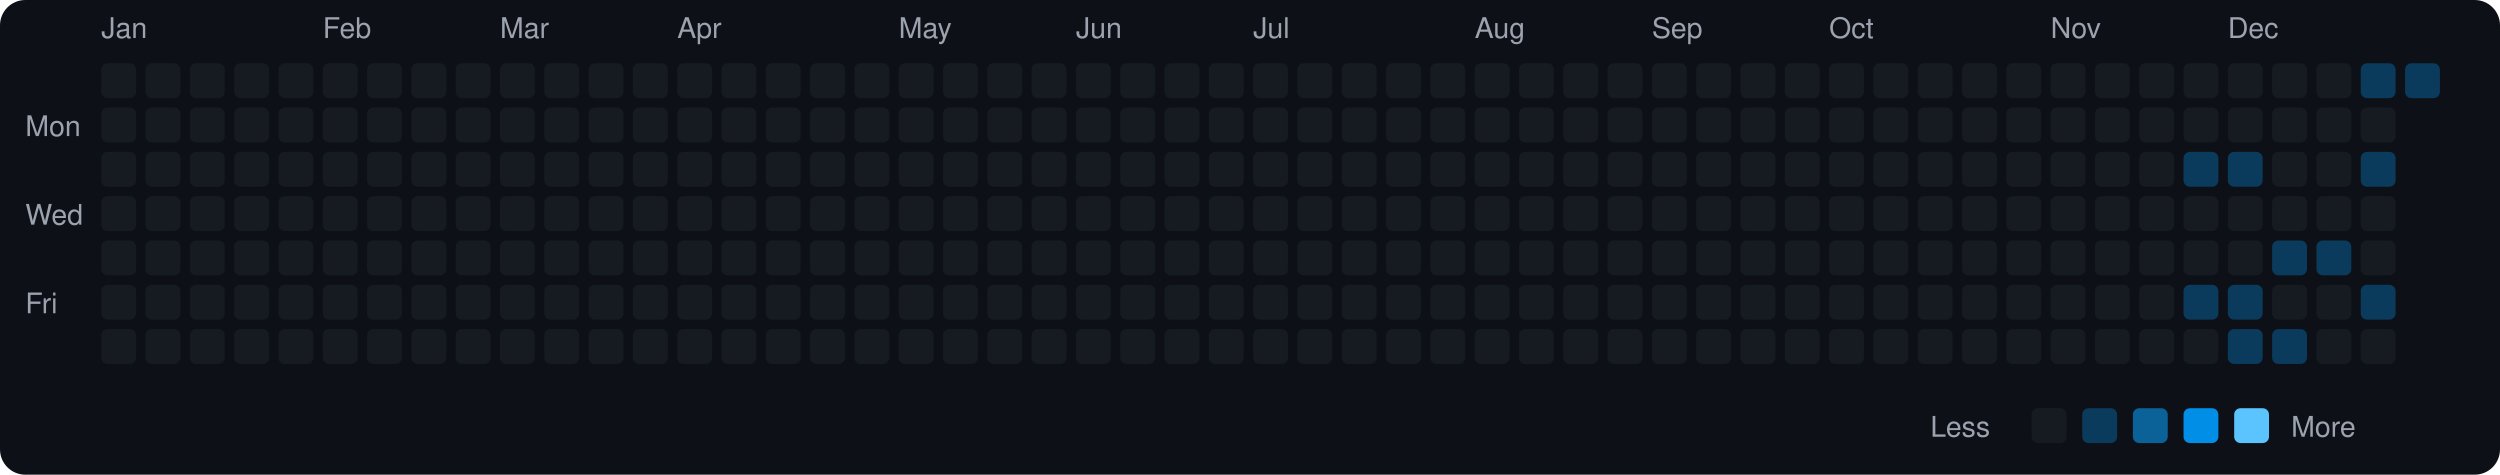
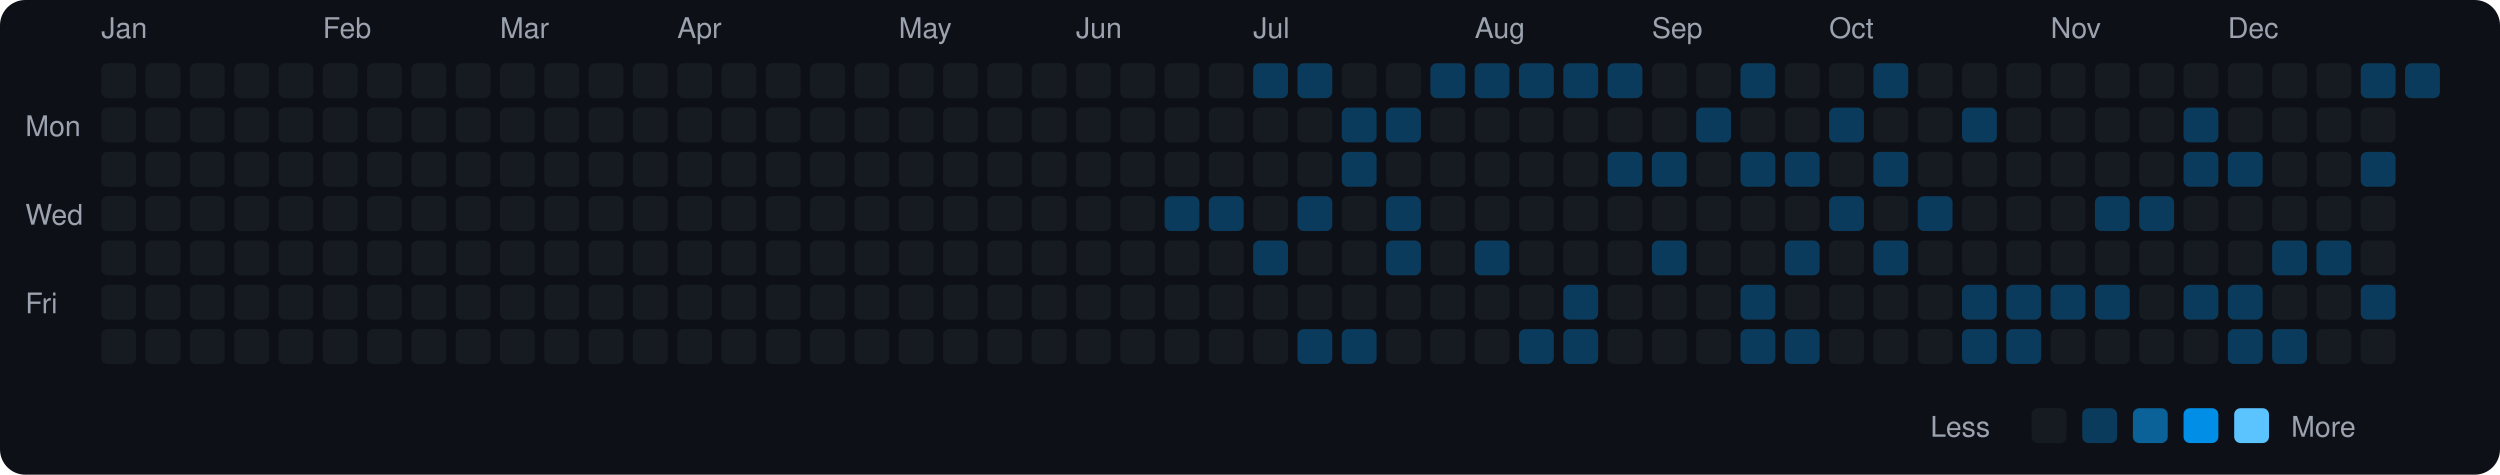
<svg xmlns="http://www.w3.org/2000/svg" viewBox="0 0 790 150" width="790" height="150">
  <rect width="790" height="150" fill="#0d1117" rx="8" ry="8" />
  <text x="8" y="43" fill="#9ca3af" font-size="9" font-family="-apple-system, BlinkMacSystemFont, 'Segoe UI', Helvetica, Arial, sans-serif">Mon</text>
  <text x="8" y="71" fill="#9ca3af" font-size="9" font-family="-apple-system, BlinkMacSystemFont, 'Segoe UI', Helvetica, Arial, sans-serif">Wed</text>
  <text x="8" y="99" fill="#9ca3af" font-size="9" font-family="-apple-system, BlinkMacSystemFont, 'Segoe UI', Helvetica, Arial, sans-serif">Fri</text>
  <text x="32" y="12" fill="#9ca3af" font-size="9" font-family="-apple-system, BlinkMacSystemFont, 'Segoe UI', Helvetica, Arial, sans-serif">Jan</text>
  <rect x="32" y="20" width="11" height="11" rx="2" ry="2" fill="#161b22">
    </rect>
  <rect x="32" y="34" width="11" height="11" rx="2" ry="2" fill="#161b22">
    </rect>
  <rect x="32" y="48" width="11" height="11" rx="2" ry="2" fill="#161b22">
    </rect>
  <rect x="32" y="62" width="11" height="11" rx="2" ry="2" fill="#161b22">
    </rect>
  <rect x="32" y="76" width="11" height="11" rx="2" ry="2" fill="#161b22">
    </rect>
  <rect x="32" y="90" width="11" height="11" rx="2" ry="2" fill="#161b22">
    </rect>
  <rect x="32" y="104" width="11" height="11" rx="2" ry="2" fill="#161b22">
    </rect>
  <rect x="46" y="20" width="11" height="11" rx="2" ry="2" fill="#161b22">
    </rect>
  <rect x="46" y="34" width="11" height="11" rx="2" ry="2" fill="#161b22">
    </rect>
  <rect x="46" y="48" width="11" height="11" rx="2" ry="2" fill="#161b22">
    </rect>
  <rect x="46" y="62" width="11" height="11" rx="2" ry="2" fill="#161b22">
    </rect>
  <rect x="46" y="76" width="11" height="11" rx="2" ry="2" fill="#161b22">
    </rect>
  <rect x="46" y="90" width="11" height="11" rx="2" ry="2" fill="#161b22">
    </rect>
  <rect x="46" y="104" width="11" height="11" rx="2" ry="2" fill="#161b22">
    </rect>
  <rect x="60" y="20" width="11" height="11" rx="2" ry="2" fill="#161b22">
    </rect>
  <rect x="60" y="34" width="11" height="11" rx="2" ry="2" fill="#161b22">
    </rect>
  <rect x="60" y="48" width="11" height="11" rx="2" ry="2" fill="#161b22">
    </rect>
  <rect x="60" y="62" width="11" height="11" rx="2" ry="2" fill="#161b22">
    </rect>
  <rect x="60" y="76" width="11" height="11" rx="2" ry="2" fill="#161b22">
    </rect>
  <rect x="60" y="90" width="11" height="11" rx="2" ry="2" fill="#161b22">
    </rect>
  <rect x="60" y="104" width="11" height="11" rx="2" ry="2" fill="#161b22">
    </rect>
  <rect x="74" y="20" width="11" height="11" rx="2" ry="2" fill="#161b22">
    </rect>
  <rect x="74" y="34" width="11" height="11" rx="2" ry="2" fill="#161b22">
    </rect>
  <rect x="74" y="48" width="11" height="11" rx="2" ry="2" fill="#161b22">
    </rect>
  <rect x="74" y="62" width="11" height="11" rx="2" ry="2" fill="#161b22">
    </rect>
  <rect x="74" y="76" width="11" height="11" rx="2" ry="2" fill="#161b22">
    </rect>
  <rect x="74" y="90" width="11" height="11" rx="2" ry="2" fill="#161b22">
    </rect>
  <rect x="74" y="104" width="11" height="11" rx="2" ry="2" fill="#161b22">
    </rect>
  <rect x="88" y="20" width="11" height="11" rx="2" ry="2" fill="#161b22">
    </rect>
  <rect x="88" y="34" width="11" height="11" rx="2" ry="2" fill="#161b22">
    </rect>
  <rect x="88" y="48" width="11" height="11" rx="2" ry="2" fill="#161b22">
    </rect>
  <rect x="88" y="62" width="11" height="11" rx="2" ry="2" fill="#161b22">
    </rect>
  <rect x="88" y="76" width="11" height="11" rx="2" ry="2" fill="#161b22">
    </rect>
  <rect x="88" y="90" width="11" height="11" rx="2" ry="2" fill="#161b22">
    </rect>
  <rect x="88" y="104" width="11" height="11" rx="2" ry="2" fill="#161b22">
    </rect>
  <text x="102" y="12" fill="#9ca3af" font-size="9" font-family="-apple-system, BlinkMacSystemFont, 'Segoe UI', Helvetica, Arial, sans-serif">Feb</text>
  <rect x="102" y="20" width="11" height="11" rx="2" ry="2" fill="#161b22">
    </rect>
  <rect x="102" y="34" width="11" height="11" rx="2" ry="2" fill="#161b22">
    </rect>
  <rect x="102" y="48" width="11" height="11" rx="2" ry="2" fill="#161b22">
    </rect>
  <rect x="102" y="62" width="11" height="11" rx="2" ry="2" fill="#161b22">
    </rect>
  <rect x="102" y="76" width="11" height="11" rx="2" ry="2" fill="#161b22">
    </rect>
  <rect x="102" y="90" width="11" height="11" rx="2" ry="2" fill="#161b22">
    </rect>
  <rect x="102" y="104" width="11" height="11" rx="2" ry="2" fill="#161b22">
    </rect>
  <rect x="116" y="20" width="11" height="11" rx="2" ry="2" fill="#161b22">
    </rect>
  <rect x="116" y="34" width="11" height="11" rx="2" ry="2" fill="#161b22">
    </rect>
  <rect x="116" y="48" width="11" height="11" rx="2" ry="2" fill="#161b22">
    </rect>
  <rect x="116" y="62" width="11" height="11" rx="2" ry="2" fill="#161b22">
    </rect>
  <rect x="116" y="76" width="11" height="11" rx="2" ry="2" fill="#161b22">
    </rect>
  <rect x="116" y="90" width="11" height="11" rx="2" ry="2" fill="#161b22">
    </rect>
  <rect x="116" y="104" width="11" height="11" rx="2" ry="2" fill="#161b22">
    </rect>
  <rect x="130" y="20" width="11" height="11" rx="2" ry="2" fill="#161b22">
    </rect>
  <rect x="130" y="34" width="11" height="11" rx="2" ry="2" fill="#161b22">
    </rect>
  <rect x="130" y="48" width="11" height="11" rx="2" ry="2" fill="#161b22">
    </rect>
  <rect x="130" y="62" width="11" height="11" rx="2" ry="2" fill="#161b22">
    </rect>
  <rect x="130" y="76" width="11" height="11" rx="2" ry="2" fill="#161b22">
    </rect>
  <rect x="130" y="90" width="11" height="11" rx="2" ry="2" fill="#161b22">
    </rect>
  <rect x="130" y="104" width="11" height="11" rx="2" ry="2" fill="#161b22">
    </rect>
  <rect x="144" y="20" width="11" height="11" rx="2" ry="2" fill="#161b22">
    </rect>
  <rect x="144" y="34" width="11" height="11" rx="2" ry="2" fill="#161b22">
    </rect>
  <rect x="144" y="48" width="11" height="11" rx="2" ry="2" fill="#161b22">
    </rect>
  <rect x="144" y="62" width="11" height="11" rx="2" ry="2" fill="#161b22">
    </rect>
  <rect x="144" y="76" width="11" height="11" rx="2" ry="2" fill="#161b22">
    </rect>
  <rect x="144" y="90" width="11" height="11" rx="2" ry="2" fill="#161b22">
    </rect>
  <rect x="144" y="104" width="11" height="11" rx="2" ry="2" fill="#161b22">
    </rect>
  <text x="158" y="12" fill="#9ca3af" font-size="9" font-family="-apple-system, BlinkMacSystemFont, 'Segoe UI', Helvetica, Arial, sans-serif">Mar</text>
  <rect x="158" y="20" width="11" height="11" rx="2" ry="2" fill="#161b22">
    </rect>
  <rect x="158" y="34" width="11" height="11" rx="2" ry="2" fill="#161b22">
    </rect>
  <rect x="158" y="48" width="11" height="11" rx="2" ry="2" fill="#161b22">
    </rect>
  <rect x="158" y="62" width="11" height="11" rx="2" ry="2" fill="#161b22">
    </rect>
  <rect x="158" y="76" width="11" height="11" rx="2" ry="2" fill="#161b22">
    </rect>
  <rect x="158" y="90" width="11" height="11" rx="2" ry="2" fill="#161b22">
    </rect>
  <rect x="158" y="104" width="11" height="11" rx="2" ry="2" fill="#161b22">
    </rect>
  <rect x="172" y="20" width="11" height="11" rx="2" ry="2" fill="#161b22">
    </rect>
  <rect x="172" y="34" width="11" height="11" rx="2" ry="2" fill="#161b22">
    </rect>
  <rect x="172" y="48" width="11" height="11" rx="2" ry="2" fill="#161b22">
    </rect>
  <rect x="172" y="62" width="11" height="11" rx="2" ry="2" fill="#161b22">
    </rect>
  <rect x="172" y="76" width="11" height="11" rx="2" ry="2" fill="#161b22">
    </rect>
  <rect x="172" y="90" width="11" height="11" rx="2" ry="2" fill="#161b22">
    </rect>
  <rect x="172" y="104" width="11" height="11" rx="2" ry="2" fill="#161b22">
    </rect>
  <rect x="186" y="20" width="11" height="11" rx="2" ry="2" fill="#161b22">
    </rect>
  <rect x="186" y="34" width="11" height="11" rx="2" ry="2" fill="#161b22">
    </rect>
  <rect x="186" y="48" width="11" height="11" rx="2" ry="2" fill="#161b22">
    </rect>
  <rect x="186" y="62" width="11" height="11" rx="2" ry="2" fill="#161b22">
    </rect>
  <rect x="186" y="76" width="11" height="11" rx="2" ry="2" fill="#161b22">
    </rect>
  <rect x="186" y="90" width="11" height="11" rx="2" ry="2" fill="#161b22">
    </rect>
  <rect x="186" y="104" width="11" height="11" rx="2" ry="2" fill="#161b22">
    </rect>
  <rect x="200" y="20" width="11" height="11" rx="2" ry="2" fill="#161b22">
    </rect>
  <rect x="200" y="34" width="11" height="11" rx="2" ry="2" fill="#161b22">
    </rect>
  <rect x="200" y="48" width="11" height="11" rx="2" ry="2" fill="#161b22">
    </rect>
  <rect x="200" y="62" width="11" height="11" rx="2" ry="2" fill="#161b22">
    </rect>
  <rect x="200" y="76" width="11" height="11" rx="2" ry="2" fill="#161b22">
    </rect>
  <rect x="200" y="90" width="11" height="11" rx="2" ry="2" fill="#161b22">
    </rect>
  <rect x="200" y="104" width="11" height="11" rx="2" ry="2" fill="#161b22">
    </rect>
  <text x="214" y="12" fill="#9ca3af" font-size="9" font-family="-apple-system, BlinkMacSystemFont, 'Segoe UI', Helvetica, Arial, sans-serif">Apr</text>
  <rect x="214" y="20" width="11" height="11" rx="2" ry="2" fill="#161b22">
    </rect>
  <rect x="214" y="34" width="11" height="11" rx="2" ry="2" fill="#161b22">
    </rect>
  <rect x="214" y="48" width="11" height="11" rx="2" ry="2" fill="#161b22">
    </rect>
  <rect x="214" y="62" width="11" height="11" rx="2" ry="2" fill="#161b22">
    </rect>
  <rect x="214" y="76" width="11" height="11" rx="2" ry="2" fill="#161b22">
    </rect>
  <rect x="214" y="90" width="11" height="11" rx="2" ry="2" fill="#161b22">
    </rect>
  <rect x="214" y="104" width="11" height="11" rx="2" ry="2" fill="#161b22">
    </rect>
  <rect x="228" y="20" width="11" height="11" rx="2" ry="2" fill="#161b22">
    </rect>
  <rect x="228" y="34" width="11" height="11" rx="2" ry="2" fill="#161b22">
    </rect>
  <rect x="228" y="48" width="11" height="11" rx="2" ry="2" fill="#161b22">
    </rect>
  <rect x="228" y="62" width="11" height="11" rx="2" ry="2" fill="#161b22">
    </rect>
  <rect x="228" y="76" width="11" height="11" rx="2" ry="2" fill="#161b22">
    </rect>
  <rect x="228" y="90" width="11" height="11" rx="2" ry="2" fill="#161b22">
    </rect>
  <rect x="228" y="104" width="11" height="11" rx="2" ry="2" fill="#161b22">
    </rect>
  <rect x="242" y="20" width="11" height="11" rx="2" ry="2" fill="#161b22">
    </rect>
  <rect x="242" y="34" width="11" height="11" rx="2" ry="2" fill="#161b22">
    </rect>
  <rect x="242" y="48" width="11" height="11" rx="2" ry="2" fill="#161b22">
    </rect>
  <rect x="242" y="62" width="11" height="11" rx="2" ry="2" fill="#161b22">
    </rect>
  <rect x="242" y="76" width="11" height="11" rx="2" ry="2" fill="#161b22">
    </rect>
  <rect x="242" y="90" width="11" height="11" rx="2" ry="2" fill="#161b22">
    </rect>
  <rect x="242" y="104" width="11" height="11" rx="2" ry="2" fill="#161b22">
    </rect>
  <rect x="256" y="20" width="11" height="11" rx="2" ry="2" fill="#161b22">
    </rect>
  <rect x="256" y="34" width="11" height="11" rx="2" ry="2" fill="#161b22">
    </rect>
  <rect x="256" y="48" width="11" height="11" rx="2" ry="2" fill="#161b22">
    </rect>
  <rect x="256" y="62" width="11" height="11" rx="2" ry="2" fill="#161b22">
    </rect>
  <rect x="256" y="76" width="11" height="11" rx="2" ry="2" fill="#161b22">
    </rect>
  <rect x="256" y="90" width="11" height="11" rx="2" ry="2" fill="#161b22">
    </rect>
  <rect x="256" y="104" width="11" height="11" rx="2" ry="2" fill="#161b22">
    </rect>
  <rect x="270" y="20" width="11" height="11" rx="2" ry="2" fill="#161b22">
    </rect>
  <rect x="270" y="34" width="11" height="11" rx="2" ry="2" fill="#161b22">
    </rect>
  <rect x="270" y="48" width="11" height="11" rx="2" ry="2" fill="#161b22">
    </rect>
  <rect x="270" y="62" width="11" height="11" rx="2" ry="2" fill="#161b22">
    </rect>
  <rect x="270" y="76" width="11" height="11" rx="2" ry="2" fill="#161b22">
    </rect>
  <rect x="270" y="90" width="11" height="11" rx="2" ry="2" fill="#161b22">
    </rect>
  <rect x="270" y="104" width="11" height="11" rx="2" ry="2" fill="#161b22">
    </rect>
  <text x="284" y="12" fill="#9ca3af" font-size="9" font-family="-apple-system, BlinkMacSystemFont, 'Segoe UI', Helvetica, Arial, sans-serif">May</text>
  <rect x="284" y="20" width="11" height="11" rx="2" ry="2" fill="#161b22">
    </rect>
  <rect x="284" y="34" width="11" height="11" rx="2" ry="2" fill="#161b22">
    </rect>
  <rect x="284" y="48" width="11" height="11" rx="2" ry="2" fill="#161b22">
    </rect>
  <rect x="284" y="62" width="11" height="11" rx="2" ry="2" fill="#161b22">
    </rect>
  <rect x="284" y="76" width="11" height="11" rx="2" ry="2" fill="#161b22">
    </rect>
  <rect x="284" y="90" width="11" height="11" rx="2" ry="2" fill="#161b22">
    </rect>
  <rect x="284" y="104" width="11" height="11" rx="2" ry="2" fill="#161b22">
    </rect>
  <rect x="298" y="20" width="11" height="11" rx="2" ry="2" fill="#161b22">
    </rect>
  <rect x="298" y="34" width="11" height="11" rx="2" ry="2" fill="#161b22">
    </rect>
  <rect x="298" y="48" width="11" height="11" rx="2" ry="2" fill="#161b22">
    </rect>
  <rect x="298" y="62" width="11" height="11" rx="2" ry="2" fill="#161b22">
    </rect>
  <rect x="298" y="76" width="11" height="11" rx="2" ry="2" fill="#161b22">
    </rect>
  <rect x="298" y="90" width="11" height="11" rx="2" ry="2" fill="#161b22">
    </rect>
  <rect x="298" y="104" width="11" height="11" rx="2" ry="2" fill="#161b22">
    </rect>
  <rect x="312" y="20" width="11" height="11" rx="2" ry="2" fill="#161b22">
    </rect>
  <rect x="312" y="34" width="11" height="11" rx="2" ry="2" fill="#161b22">
    </rect>
  <rect x="312" y="48" width="11" height="11" rx="2" ry="2" fill="#161b22">
    </rect>
  <rect x="312" y="62" width="11" height="11" rx="2" ry="2" fill="#161b22">
    </rect>
  <rect x="312" y="76" width="11" height="11" rx="2" ry="2" fill="#161b22">
    </rect>
  <rect x="312" y="90" width="11" height="11" rx="2" ry="2" fill="#161b22">
    </rect>
  <rect x="312" y="104" width="11" height="11" rx="2" ry="2" fill="#161b22">
    </rect>
  <rect x="326" y="20" width="11" height="11" rx="2" ry="2" fill="#161b22">
    </rect>
  <rect x="326" y="34" width="11" height="11" rx="2" ry="2" fill="#161b22">
    </rect>
  <rect x="326" y="48" width="11" height="11" rx="2" ry="2" fill="#161b22">
    </rect>
  <rect x="326" y="62" width="11" height="11" rx="2" ry="2" fill="#161b22">
    </rect>
  <rect x="326" y="76" width="11" height="11" rx="2" ry="2" fill="#161b22">
    </rect>
  <rect x="326" y="90" width="11" height="11" rx="2" ry="2" fill="#161b22">
    </rect>
  <rect x="326" y="104" width="11" height="11" rx="2" ry="2" fill="#161b22">
    </rect>
  <text x="340" y="12" fill="#9ca3af" font-size="9" font-family="-apple-system, BlinkMacSystemFont, 'Segoe UI', Helvetica, Arial, sans-serif">Jun</text>
  <rect x="340" y="20" width="11" height="11" rx="2" ry="2" fill="#161b22">
    </rect>
  <rect x="340" y="34" width="11" height="11" rx="2" ry="2" fill="#161b22">
    </rect>
  <rect x="340" y="48" width="11" height="11" rx="2" ry="2" fill="#161b22">
    </rect>
  <rect x="340" y="62" width="11" height="11" rx="2" ry="2" fill="#161b22">
    </rect>
  <rect x="340" y="76" width="11" height="11" rx="2" ry="2" fill="#161b22">
    </rect>
  <rect x="340" y="90" width="11" height="11" rx="2" ry="2" fill="#161b22">
    </rect>
  <rect x="340" y="104" width="11" height="11" rx="2" ry="2" fill="#161b22">
    </rect>
  <rect x="354" y="20" width="11" height="11" rx="2" ry="2" fill="#161b22">
    </rect>
  <rect x="354" y="34" width="11" height="11" rx="2" ry="2" fill="#161b22">
    </rect>
  <rect x="354" y="48" width="11" height="11" rx="2" ry="2" fill="#161b22">
    </rect>
  <rect x="354" y="62" width="11" height="11" rx="2" ry="2" fill="#161b22">
    </rect>
  <rect x="354" y="76" width="11" height="11" rx="2" ry="2" fill="#161b22">
    </rect>
  <rect x="354" y="90" width="11" height="11" rx="2" ry="2" fill="#161b22">
    </rect>
  <rect x="354" y="104" width="11" height="11" rx="2" ry="2" fill="#161b22">
    </rect>
  <rect x="368" y="20" width="11" height="11" rx="2" ry="2" fill="#161b22">
    </rect>
  <rect x="368" y="34" width="11" height="11" rx="2" ry="2" fill="#161b22">
    </rect>
  <rect x="368" y="48" width="11" height="11" rx="2" ry="2" fill="#161b22">
    </rect>
-   <rect x="368" y="62" width="11" height="11" rx="2" ry="2" fill="#161b22">
+   <rect x="368" y="62" width="11" height="11" rx="2" ry="2" fill="#0b3b5c">
    </rect>
  <rect x="368" y="76" width="11" height="11" rx="2" ry="2" fill="#161b22">
    </rect>
  <rect x="368" y="90" width="11" height="11" rx="2" ry="2" fill="#161b22">
    </rect>
  <rect x="368" y="104" width="11" height="11" rx="2" ry="2" fill="#161b22">
    </rect>
  <rect x="382" y="20" width="11" height="11" rx="2" ry="2" fill="#161b22">
    </rect>
  <rect x="382" y="34" width="11" height="11" rx="2" ry="2" fill="#161b22">
    </rect>
  <rect x="382" y="48" width="11" height="11" rx="2" ry="2" fill="#161b22">
    </rect>
-   <rect x="382" y="62" width="11" height="11" rx="2" ry="2" fill="#161b22">
+   <rect x="382" y="62" width="11" height="11" rx="2" ry="2" fill="#0b3b5c">
    </rect>
  <rect x="382" y="76" width="11" height="11" rx="2" ry="2" fill="#161b22">
    </rect>
  <rect x="382" y="90" width="11" height="11" rx="2" ry="2" fill="#161b22">
    </rect>
  <rect x="382" y="104" width="11" height="11" rx="2" ry="2" fill="#161b22">
    </rect>
  <text x="396" y="12" fill="#9ca3af" font-size="9" font-family="-apple-system, BlinkMacSystemFont, 'Segoe UI', Helvetica, Arial, sans-serif">Jul</text>
-   <rect x="396" y="20" width="11" height="11" rx="2" ry="2" fill="#161b22">
+   <rect x="396" y="20" width="11" height="11" rx="2" ry="2" fill="#0b3b5c">
    </rect>
  <rect x="396" y="34" width="11" height="11" rx="2" ry="2" fill="#161b22">
    </rect>
  <rect x="396" y="48" width="11" height="11" rx="2" ry="2" fill="#161b22">
    </rect>
  <rect x="396" y="62" width="11" height="11" rx="2" ry="2" fill="#161b22">
    </rect>
-   <rect x="396" y="76" width="11" height="11" rx="2" ry="2" fill="#161b22">
+   <rect x="396" y="76" width="11" height="11" rx="2" ry="2" fill="#0b3b5c">
    </rect>
  <rect x="396" y="90" width="11" height="11" rx="2" ry="2" fill="#161b22">
    </rect>
  <rect x="396" y="104" width="11" height="11" rx="2" ry="2" fill="#161b22">
    </rect>
-   <rect x="410" y="20" width="11" height="11" rx="2" ry="2" fill="#161b22">
+   <rect x="410" y="20" width="11" height="11" rx="2" ry="2" fill="#0b3b5c">
    </rect>
  <rect x="410" y="34" width="11" height="11" rx="2" ry="2" fill="#161b22">
    </rect>
  <rect x="410" y="48" width="11" height="11" rx="2" ry="2" fill="#161b22">
    </rect>
-   <rect x="410" y="62" width="11" height="11" rx="2" ry="2" fill="#161b22">
+   <rect x="410" y="62" width="11" height="11" rx="2" ry="2" fill="#0b3b5c">
    </rect>
  <rect x="410" y="76" width="11" height="11" rx="2" ry="2" fill="#161b22">
    </rect>
  <rect x="410" y="90" width="11" height="11" rx="2" ry="2" fill="#161b22">
    </rect>
-   <rect x="410" y="104" width="11" height="11" rx="2" ry="2" fill="#161b22">
+   <rect x="410" y="104" width="11" height="11" rx="2" ry="2" fill="#0b3b5c">
    </rect>
  <rect x="424" y="20" width="11" height="11" rx="2" ry="2" fill="#161b22">
    </rect>
-   <rect x="424" y="34" width="11" height="11" rx="2" ry="2" fill="#161b22">
-     </rect>
-   <rect x="424" y="48" width="11" height="11" rx="2" ry="2" fill="#161b22">
+   <rect x="424" y="34" width="11" height="11" rx="2" ry="2" fill="#0b3b5c">
+     </rect>
+   <rect x="424" y="48" width="11" height="11" rx="2" ry="2" fill="#0b3b5c">
    </rect>
  <rect x="424" y="62" width="11" height="11" rx="2" ry="2" fill="#161b22">
    </rect>
  <rect x="424" y="76" width="11" height="11" rx="2" ry="2" fill="#161b22">
    </rect>
  <rect x="424" y="90" width="11" height="11" rx="2" ry="2" fill="#161b22">
    </rect>
-   <rect x="424" y="104" width="11" height="11" rx="2" ry="2" fill="#161b22">
+   <rect x="424" y="104" width="11" height="11" rx="2" ry="2" fill="#0b3b5c">
    </rect>
  <rect x="438" y="20" width="11" height="11" rx="2" ry="2" fill="#161b22">
    </rect>
-   <rect x="438" y="34" width="11" height="11" rx="2" ry="2" fill="#161b22">
+   <rect x="438" y="34" width="11" height="11" rx="2" ry="2" fill="#0b3b5c">
    </rect>
  <rect x="438" y="48" width="11" height="11" rx="2" ry="2" fill="#161b22">
    </rect>
-   <rect x="438" y="62" width="11" height="11" rx="2" ry="2" fill="#161b22">
-     </rect>
-   <rect x="438" y="76" width="11" height="11" rx="2" ry="2" fill="#161b22">
+   <rect x="438" y="62" width="11" height="11" rx="2" ry="2" fill="#0b3b5c">
+     </rect>
+   <rect x="438" y="76" width="11" height="11" rx="2" ry="2" fill="#0b3b5c">
    </rect>
  <rect x="438" y="90" width="11" height="11" rx="2" ry="2" fill="#161b22">
    </rect>
  <rect x="438" y="104" width="11" height="11" rx="2" ry="2" fill="#161b22">
    </rect>
-   <rect x="452" y="20" width="11" height="11" rx="2" ry="2" fill="#161b22">
+   <rect x="452" y="20" width="11" height="11" rx="2" ry="2" fill="#0b3b5c">
    </rect>
  <rect x="452" y="34" width="11" height="11" rx="2" ry="2" fill="#161b22">
    </rect>
  <rect x="452" y="48" width="11" height="11" rx="2" ry="2" fill="#161b22">
    </rect>
  <rect x="452" y="62" width="11" height="11" rx="2" ry="2" fill="#161b22">
    </rect>
  <rect x="452" y="76" width="11" height="11" rx="2" ry="2" fill="#161b22">
    </rect>
  <rect x="452" y="90" width="11" height="11" rx="2" ry="2" fill="#161b22">
    </rect>
  <rect x="452" y="104" width="11" height="11" rx="2" ry="2" fill="#161b22">
    </rect>
  <text x="466" y="12" fill="#9ca3af" font-size="9" font-family="-apple-system, BlinkMacSystemFont, 'Segoe UI', Helvetica, Arial, sans-serif">Aug</text>
-   <rect x="466" y="20" width="11" height="11" rx="2" ry="2" fill="#161b22">
+   <rect x="466" y="20" width="11" height="11" rx="2" ry="2" fill="#0b3b5c">
    </rect>
  <rect x="466" y="34" width="11" height="11" rx="2" ry="2" fill="#161b22">
    </rect>
  <rect x="466" y="48" width="11" height="11" rx="2" ry="2" fill="#161b22">
    </rect>
  <rect x="466" y="62" width="11" height="11" rx="2" ry="2" fill="#161b22">
    </rect>
-   <rect x="466" y="76" width="11" height="11" rx="2" ry="2" fill="#161b22">
+   <rect x="466" y="76" width="11" height="11" rx="2" ry="2" fill="#0b3b5c">
    </rect>
  <rect x="466" y="90" width="11" height="11" rx="2" ry="2" fill="#161b22">
    </rect>
  <rect x="466" y="104" width="11" height="11" rx="2" ry="2" fill="#161b22">
    </rect>
-   <rect x="480" y="20" width="11" height="11" rx="2" ry="2" fill="#161b22">
+   <rect x="480" y="20" width="11" height="11" rx="2" ry="2" fill="#0b3b5c">
    </rect>
  <rect x="480" y="34" width="11" height="11" rx="2" ry="2" fill="#161b22">
    </rect>
  <rect x="480" y="48" width="11" height="11" rx="2" ry="2" fill="#161b22">
    </rect>
  <rect x="480" y="62" width="11" height="11" rx="2" ry="2" fill="#161b22">
    </rect>
  <rect x="480" y="76" width="11" height="11" rx="2" ry="2" fill="#161b22">
    </rect>
  <rect x="480" y="90" width="11" height="11" rx="2" ry="2" fill="#161b22">
    </rect>
-   <rect x="480" y="104" width="11" height="11" rx="2" ry="2" fill="#161b22">
-     </rect>
-   <rect x="494" y="20" width="11" height="11" rx="2" ry="2" fill="#161b22">
+   <rect x="480" y="104" width="11" height="11" rx="2" ry="2" fill="#0b3b5c">
+     </rect>
+   <rect x="494" y="20" width="11" height="11" rx="2" ry="2" fill="#0b3b5c">
    </rect>
  <rect x="494" y="34" width="11" height="11" rx="2" ry="2" fill="#161b22">
    </rect>
  <rect x="494" y="48" width="11" height="11" rx="2" ry="2" fill="#161b22">
    </rect>
  <rect x="494" y="62" width="11" height="11" rx="2" ry="2" fill="#161b22">
    </rect>
  <rect x="494" y="76" width="11" height="11" rx="2" ry="2" fill="#161b22">
    </rect>
-   <rect x="494" y="90" width="11" height="11" rx="2" ry="2" fill="#161b22">
-     </rect>
-   <rect x="494" y="104" width="11" height="11" rx="2" ry="2" fill="#161b22">
-     </rect>
-   <rect x="508" y="20" width="11" height="11" rx="2" ry="2" fill="#161b22">
+   <rect x="494" y="90" width="11" height="11" rx="2" ry="2" fill="#0b3b5c">
+     </rect>
+   <rect x="494" y="104" width="11" height="11" rx="2" ry="2" fill="#0b3b5c">
+     </rect>
+   <rect x="508" y="20" width="11" height="11" rx="2" ry="2" fill="#0b3b5c">
    </rect>
  <rect x="508" y="34" width="11" height="11" rx="2" ry="2" fill="#161b22">
    </rect>
-   <rect x="508" y="48" width="11" height="11" rx="2" ry="2" fill="#161b22">
+   <rect x="508" y="48" width="11" height="11" rx="2" ry="2" fill="#0b3b5c">
    </rect>
  <rect x="508" y="62" width="11" height="11" rx="2" ry="2" fill="#161b22">
    </rect>
  <rect x="508" y="76" width="11" height="11" rx="2" ry="2" fill="#161b22">
    </rect>
  <rect x="508" y="90" width="11" height="11" rx="2" ry="2" fill="#161b22">
    </rect>
  <rect x="508" y="104" width="11" height="11" rx="2" ry="2" fill="#161b22">
    </rect>
  <text x="522" y="12" fill="#9ca3af" font-size="9" font-family="-apple-system, BlinkMacSystemFont, 'Segoe UI', Helvetica, Arial, sans-serif">Sep</text>
  <rect x="522" y="20" width="11" height="11" rx="2" ry="2" fill="#161b22">
    </rect>
  <rect x="522" y="34" width="11" height="11" rx="2" ry="2" fill="#161b22">
    </rect>
-   <rect x="522" y="48" width="11" height="11" rx="2" ry="2" fill="#161b22">
+   <rect x="522" y="48" width="11" height="11" rx="2" ry="2" fill="#0b3b5c">
    </rect>
  <rect x="522" y="62" width="11" height="11" rx="2" ry="2" fill="#161b22">
    </rect>
-   <rect x="522" y="76" width="11" height="11" rx="2" ry="2" fill="#161b22">
+   <rect x="522" y="76" width="11" height="11" rx="2" ry="2" fill="#0b3b5c">
    </rect>
  <rect x="522" y="90" width="11" height="11" rx="2" ry="2" fill="#161b22">
    </rect>
  <rect x="522" y="104" width="11" height="11" rx="2" ry="2" fill="#161b22">
    </rect>
  <rect x="536" y="20" width="11" height="11" rx="2" ry="2" fill="#161b22">
    </rect>
-   <rect x="536" y="34" width="11" height="11" rx="2" ry="2" fill="#161b22">
+   <rect x="536" y="34" width="11" height="11" rx="2" ry="2" fill="#0b3b5c">
    </rect>
  <rect x="536" y="48" width="11" height="11" rx="2" ry="2" fill="#161b22">
    </rect>
  <rect x="536" y="62" width="11" height="11" rx="2" ry="2" fill="#161b22">
    </rect>
  <rect x="536" y="76" width="11" height="11" rx="2" ry="2" fill="#161b22">
    </rect>
  <rect x="536" y="90" width="11" height="11" rx="2" ry="2" fill="#161b22">
    </rect>
  <rect x="536" y="104" width="11" height="11" rx="2" ry="2" fill="#161b22">
    </rect>
-   <rect x="550" y="20" width="11" height="11" rx="2" ry="2" fill="#161b22">
+   <rect x="550" y="20" width="11" height="11" rx="2" ry="2" fill="#0b3b5c">
    </rect>
  <rect x="550" y="34" width="11" height="11" rx="2" ry="2" fill="#161b22">
    </rect>
-   <rect x="550" y="48" width="11" height="11" rx="2" ry="2" fill="#161b22">
+   <rect x="550" y="48" width="11" height="11" rx="2" ry="2" fill="#0b3b5c">
    </rect>
  <rect x="550" y="62" width="11" height="11" rx="2" ry="2" fill="#161b22">
    </rect>
  <rect x="550" y="76" width="11" height="11" rx="2" ry="2" fill="#161b22">
    </rect>
-   <rect x="550" y="90" width="11" height="11" rx="2" ry="2" fill="#161b22">
-     </rect>
-   <rect x="550" y="104" width="11" height="11" rx="2" ry="2" fill="#161b22">
+   <rect x="550" y="90" width="11" height="11" rx="2" ry="2" fill="#0b3b5c">
+     </rect>
+   <rect x="550" y="104" width="11" height="11" rx="2" ry="2" fill="#0b3b5c">
    </rect>
  <rect x="564" y="20" width="11" height="11" rx="2" ry="2" fill="#161b22">
    </rect>
  <rect x="564" y="34" width="11" height="11" rx="2" ry="2" fill="#161b22">
    </rect>
-   <rect x="564" y="48" width="11" height="11" rx="2" ry="2" fill="#161b22">
+   <rect x="564" y="48" width="11" height="11" rx="2" ry="2" fill="#0b3b5c">
    </rect>
  <rect x="564" y="62" width="11" height="11" rx="2" ry="2" fill="#161b22">
    </rect>
-   <rect x="564" y="76" width="11" height="11" rx="2" ry="2" fill="#161b22">
+   <rect x="564" y="76" width="11" height="11" rx="2" ry="2" fill="#0b3b5c">
    </rect>
  <rect x="564" y="90" width="11" height="11" rx="2" ry="2" fill="#161b22">
    </rect>
-   <rect x="564" y="104" width="11" height="11" rx="2" ry="2" fill="#161b22">
+   <rect x="564" y="104" width="11" height="11" rx="2" ry="2" fill="#0b3b5c">
    </rect>
  <text x="578" y="12" fill="#9ca3af" font-size="9" font-family="-apple-system, BlinkMacSystemFont, 'Segoe UI', Helvetica, Arial, sans-serif">Oct</text>
  <rect x="578" y="20" width="11" height="11" rx="2" ry="2" fill="#161b22">
    </rect>
-   <rect x="578" y="34" width="11" height="11" rx="2" ry="2" fill="#161b22">
+   <rect x="578" y="34" width="11" height="11" rx="2" ry="2" fill="#0b3b5c">
    </rect>
  <rect x="578" y="48" width="11" height="11" rx="2" ry="2" fill="#161b22">
    </rect>
-   <rect x="578" y="62" width="11" height="11" rx="2" ry="2" fill="#161b22">
+   <rect x="578" y="62" width="11" height="11" rx="2" ry="2" fill="#0b3b5c">
    </rect>
  <rect x="578" y="76" width="11" height="11" rx="2" ry="2" fill="#161b22">
    </rect>
  <rect x="578" y="90" width="11" height="11" rx="2" ry="2" fill="#161b22">
    </rect>
  <rect x="578" y="104" width="11" height="11" rx="2" ry="2" fill="#161b22">
    </rect>
-   <rect x="592" y="20" width="11" height="11" rx="2" ry="2" fill="#161b22">
+   <rect x="592" y="20" width="11" height="11" rx="2" ry="2" fill="#0b3b5c">
    </rect>
  <rect x="592" y="34" width="11" height="11" rx="2" ry="2" fill="#161b22">
    </rect>
-   <rect x="592" y="48" width="11" height="11" rx="2" ry="2" fill="#161b22">
+   <rect x="592" y="48" width="11" height="11" rx="2" ry="2" fill="#0b3b5c">
    </rect>
  <rect x="592" y="62" width="11" height="11" rx="2" ry="2" fill="#161b22">
    </rect>
-   <rect x="592" y="76" width="11" height="11" rx="2" ry="2" fill="#161b22">
+   <rect x="592" y="76" width="11" height="11" rx="2" ry="2" fill="#0b3b5c">
    </rect>
  <rect x="592" y="90" width="11" height="11" rx="2" ry="2" fill="#161b22">
    </rect>
  <rect x="592" y="104" width="11" height="11" rx="2" ry="2" fill="#161b22">
    </rect>
  <rect x="606" y="20" width="11" height="11" rx="2" ry="2" fill="#161b22">
    </rect>
  <rect x="606" y="34" width="11" height="11" rx="2" ry="2" fill="#161b22">
    </rect>
  <rect x="606" y="48" width="11" height="11" rx="2" ry="2" fill="#161b22">
    </rect>
-   <rect x="606" y="62" width="11" height="11" rx="2" ry="2" fill="#161b22">
+   <rect x="606" y="62" width="11" height="11" rx="2" ry="2" fill="#0b3b5c">
    </rect>
  <rect x="606" y="76" width="11" height="11" rx="2" ry="2" fill="#161b22">
    </rect>
  <rect x="606" y="90" width="11" height="11" rx="2" ry="2" fill="#161b22">
    </rect>
  <rect x="606" y="104" width="11" height="11" rx="2" ry="2" fill="#161b22">
    </rect>
  <rect x="620" y="20" width="11" height="11" rx="2" ry="2" fill="#161b22">
    </rect>
-   <rect x="620" y="34" width="11" height="11" rx="2" ry="2" fill="#161b22">
+   <rect x="620" y="34" width="11" height="11" rx="2" ry="2" fill="#0b3b5c">
    </rect>
  <rect x="620" y="48" width="11" height="11" rx="2" ry="2" fill="#161b22">
    </rect>
  <rect x="620" y="62" width="11" height="11" rx="2" ry="2" fill="#161b22">
    </rect>
  <rect x="620" y="76" width="11" height="11" rx="2" ry="2" fill="#161b22">
    </rect>
-   <rect x="620" y="90" width="11" height="11" rx="2" ry="2" fill="#161b22">
-     </rect>
-   <rect x="620" y="104" width="11" height="11" rx="2" ry="2" fill="#161b22">
+   <rect x="620" y="90" width="11" height="11" rx="2" ry="2" fill="#0b3b5c">
+     </rect>
+   <rect x="620" y="104" width="11" height="11" rx="2" ry="2" fill="#0b3b5c">
    </rect>
  <rect x="634" y="20" width="11" height="11" rx="2" ry="2" fill="#161b22">
    </rect>
  <rect x="634" y="34" width="11" height="11" rx="2" ry="2" fill="#161b22">
    </rect>
  <rect x="634" y="48" width="11" height="11" rx="2" ry="2" fill="#161b22">
    </rect>
  <rect x="634" y="62" width="11" height="11" rx="2" ry="2" fill="#161b22">
    </rect>
  <rect x="634" y="76" width="11" height="11" rx="2" ry="2" fill="#161b22">
    </rect>
-   <rect x="634" y="90" width="11" height="11" rx="2" ry="2" fill="#161b22">
-     </rect>
-   <rect x="634" y="104" width="11" height="11" rx="2" ry="2" fill="#161b22">
+   <rect x="634" y="90" width="11" height="11" rx="2" ry="2" fill="#0b3b5c">
+     </rect>
+   <rect x="634" y="104" width="11" height="11" rx="2" ry="2" fill="#0b3b5c">
    </rect>
  <text x="648" y="12" fill="#9ca3af" font-size="9" font-family="-apple-system, BlinkMacSystemFont, 'Segoe UI', Helvetica, Arial, sans-serif">Nov</text>
  <rect x="648" y="20" width="11" height="11" rx="2" ry="2" fill="#161b22">
    </rect>
  <rect x="648" y="34" width="11" height="11" rx="2" ry="2" fill="#161b22">
    </rect>
  <rect x="648" y="48" width="11" height="11" rx="2" ry="2" fill="#161b22">
    </rect>
  <rect x="648" y="62" width="11" height="11" rx="2" ry="2" fill="#161b22">
    </rect>
  <rect x="648" y="76" width="11" height="11" rx="2" ry="2" fill="#161b22">
    </rect>
-   <rect x="648" y="90" width="11" height="11" rx="2" ry="2" fill="#161b22">
+   <rect x="648" y="90" width="11" height="11" rx="2" ry="2" fill="#0b3b5c">
    </rect>
  <rect x="648" y="104" width="11" height="11" rx="2" ry="2" fill="#161b22">
    </rect>
  <rect x="662" y="20" width="11" height="11" rx="2" ry="2" fill="#161b22">
    </rect>
  <rect x="662" y="34" width="11" height="11" rx="2" ry="2" fill="#161b22">
    </rect>
  <rect x="662" y="48" width="11" height="11" rx="2" ry="2" fill="#161b22">
    </rect>
-   <rect x="662" y="62" width="11" height="11" rx="2" ry="2" fill="#161b22">
+   <rect x="662" y="62" width="11" height="11" rx="2" ry="2" fill="#0b3b5c">
    </rect>
  <rect x="662" y="76" width="11" height="11" rx="2" ry="2" fill="#161b22">
    </rect>
-   <rect x="662" y="90" width="11" height="11" rx="2" ry="2" fill="#161b22">
+   <rect x="662" y="90" width="11" height="11" rx="2" ry="2" fill="#0b3b5c">
    </rect>
  <rect x="662" y="104" width="11" height="11" rx="2" ry="2" fill="#161b22">
    </rect>
  <rect x="676" y="20" width="11" height="11" rx="2" ry="2" fill="#161b22">
    </rect>
  <rect x="676" y="34" width="11" height="11" rx="2" ry="2" fill="#161b22">
    </rect>
  <rect x="676" y="48" width="11" height="11" rx="2" ry="2" fill="#161b22">
    </rect>
-   <rect x="676" y="62" width="11" height="11" rx="2" ry="2" fill="#161b22">
+   <rect x="676" y="62" width="11" height="11" rx="2" ry="2" fill="#0b3b5c">
    </rect>
  <rect x="676" y="76" width="11" height="11" rx="2" ry="2" fill="#161b22">
    </rect>
  <rect x="676" y="90" width="11" height="11" rx="2" ry="2" fill="#161b22">
    </rect>
  <rect x="676" y="104" width="11" height="11" rx="2" ry="2" fill="#161b22">
    </rect>
  <rect x="690" y="20" width="11" height="11" rx="2" ry="2" fill="#161b22">
    </rect>
-   <rect x="690" y="34" width="11" height="11" rx="2" ry="2" fill="#161b22">
+   <rect x="690" y="34" width="11" height="11" rx="2" ry="2" fill="#0b3b5c">
    </rect>
  <rect x="690" y="48" width="11" height="11" rx="2" ry="2" fill="#0b3b5c">
    </rect>
  <rect x="690" y="62" width="11" height="11" rx="2" ry="2" fill="#161b22">
    </rect>
  <rect x="690" y="76" width="11" height="11" rx="2" ry="2" fill="#161b22">
    </rect>
  <rect x="690" y="90" width="11" height="11" rx="2" ry="2" fill="#0b3b5c">
    </rect>
  <rect x="690" y="104" width="11" height="11" rx="2" ry="2" fill="#161b22">
    </rect>
  <text x="704" y="12" fill="#9ca3af" font-size="9" font-family="-apple-system, BlinkMacSystemFont, 'Segoe UI', Helvetica, Arial, sans-serif">Dec</text>
  <rect x="704" y="20" width="11" height="11" rx="2" ry="2" fill="#161b22">
    </rect>
  <rect x="704" y="34" width="11" height="11" rx="2" ry="2" fill="#161b22">
    </rect>
  <rect x="704" y="48" width="11" height="11" rx="2" ry="2" fill="#0b3b5c">
    </rect>
  <rect x="704" y="62" width="11" height="11" rx="2" ry="2" fill="#161b22">
    </rect>
  <rect x="704" y="76" width="11" height="11" rx="2" ry="2" fill="#161b22">
    </rect>
  <rect x="704" y="90" width="11" height="11" rx="2" ry="2" fill="#0b3b5c">
    </rect>
  <rect x="704" y="104" width="11" height="11" rx="2" ry="2" fill="#0b3b5c">
    </rect>
  <rect x="718" y="20" width="11" height="11" rx="2" ry="2" fill="#161b22">
    </rect>
  <rect x="718" y="34" width="11" height="11" rx="2" ry="2" fill="#161b22">
    </rect>
  <rect x="718" y="48" width="11" height="11" rx="2" ry="2" fill="#161b22">
    </rect>
  <rect x="718" y="62" width="11" height="11" rx="2" ry="2" fill="#161b22">
    </rect>
  <rect x="718" y="76" width="11" height="11" rx="2" ry="2" fill="#0b3b5c">
    </rect>
  <rect x="718" y="90" width="11" height="11" rx="2" ry="2" fill="#161b22">
    </rect>
  <rect x="718" y="104" width="11" height="11" rx="2" ry="2" fill="#0b3b5c">
    </rect>
  <rect x="732" y="20" width="11" height="11" rx="2" ry="2" fill="#161b22">
    </rect>
  <rect x="732" y="34" width="11" height="11" rx="2" ry="2" fill="#161b22">
    </rect>
  <rect x="732" y="48" width="11" height="11" rx="2" ry="2" fill="#161b22">
    </rect>
  <rect x="732" y="62" width="11" height="11" rx="2" ry="2" fill="#161b22">
    </rect>
  <rect x="732" y="76" width="11" height="11" rx="2" ry="2" fill="#0b3b5c">
    </rect>
  <rect x="732" y="90" width="11" height="11" rx="2" ry="2" fill="#161b22">
    </rect>
  <rect x="732" y="104" width="11" height="11" rx="2" ry="2" fill="#161b22">
    </rect>
  <rect x="746" y="20" width="11" height="11" rx="2" ry="2" fill="#0b3b5c">
    </rect>
  <rect x="746" y="34" width="11" height="11" rx="2" ry="2" fill="#161b22">
    </rect>
  <rect x="746" y="48" width="11" height="11" rx="2" ry="2" fill="#0b3b5c">
    </rect>
  <rect x="746" y="62" width="11" height="11" rx="2" ry="2" fill="#161b22">
    </rect>
  <rect x="746" y="76" width="11" height="11" rx="2" ry="2" fill="#161b22">
    </rect>
  <rect x="746" y="90" width="11" height="11" rx="2" ry="2" fill="#0b3b5c">
    </rect>
  <rect x="746" y="104" width="11" height="11" rx="2" ry="2" fill="#161b22">
    </rect>
  <rect x="760" y="20" width="11" height="11" rx="2" ry="2" fill="#0b3b5c">
    </rect>
  <text x="610" y="138" fill="#9ca3af" font-size="9" font-family="-apple-system, BlinkMacSystemFont, 'Segoe UI', Helvetica, Arial, sans-serif">Less</text>
  <rect x="642" y="129" width="11" height="11" rx="2" ry="2" fill="#161b22" />
  <rect x="658" y="129" width="11" height="11" rx="2" ry="2" fill="#0b3b5c" />
  <rect x="674" y="129" width="11" height="11" rx="2" ry="2" fill="#0a6299" />
  <rect x="690" y="129" width="11" height="11" rx="2" ry="2" fill="#008ee6" />
  <rect x="706" y="129" width="11" height="11" rx="2" ry="2" fill="#5bc4ff" />
  <text x="724" y="138" fill="#9ca3af" font-size="9" font-family="-apple-system, BlinkMacSystemFont, 'Segoe UI', Helvetica, Arial, sans-serif">More</text>
</svg>
